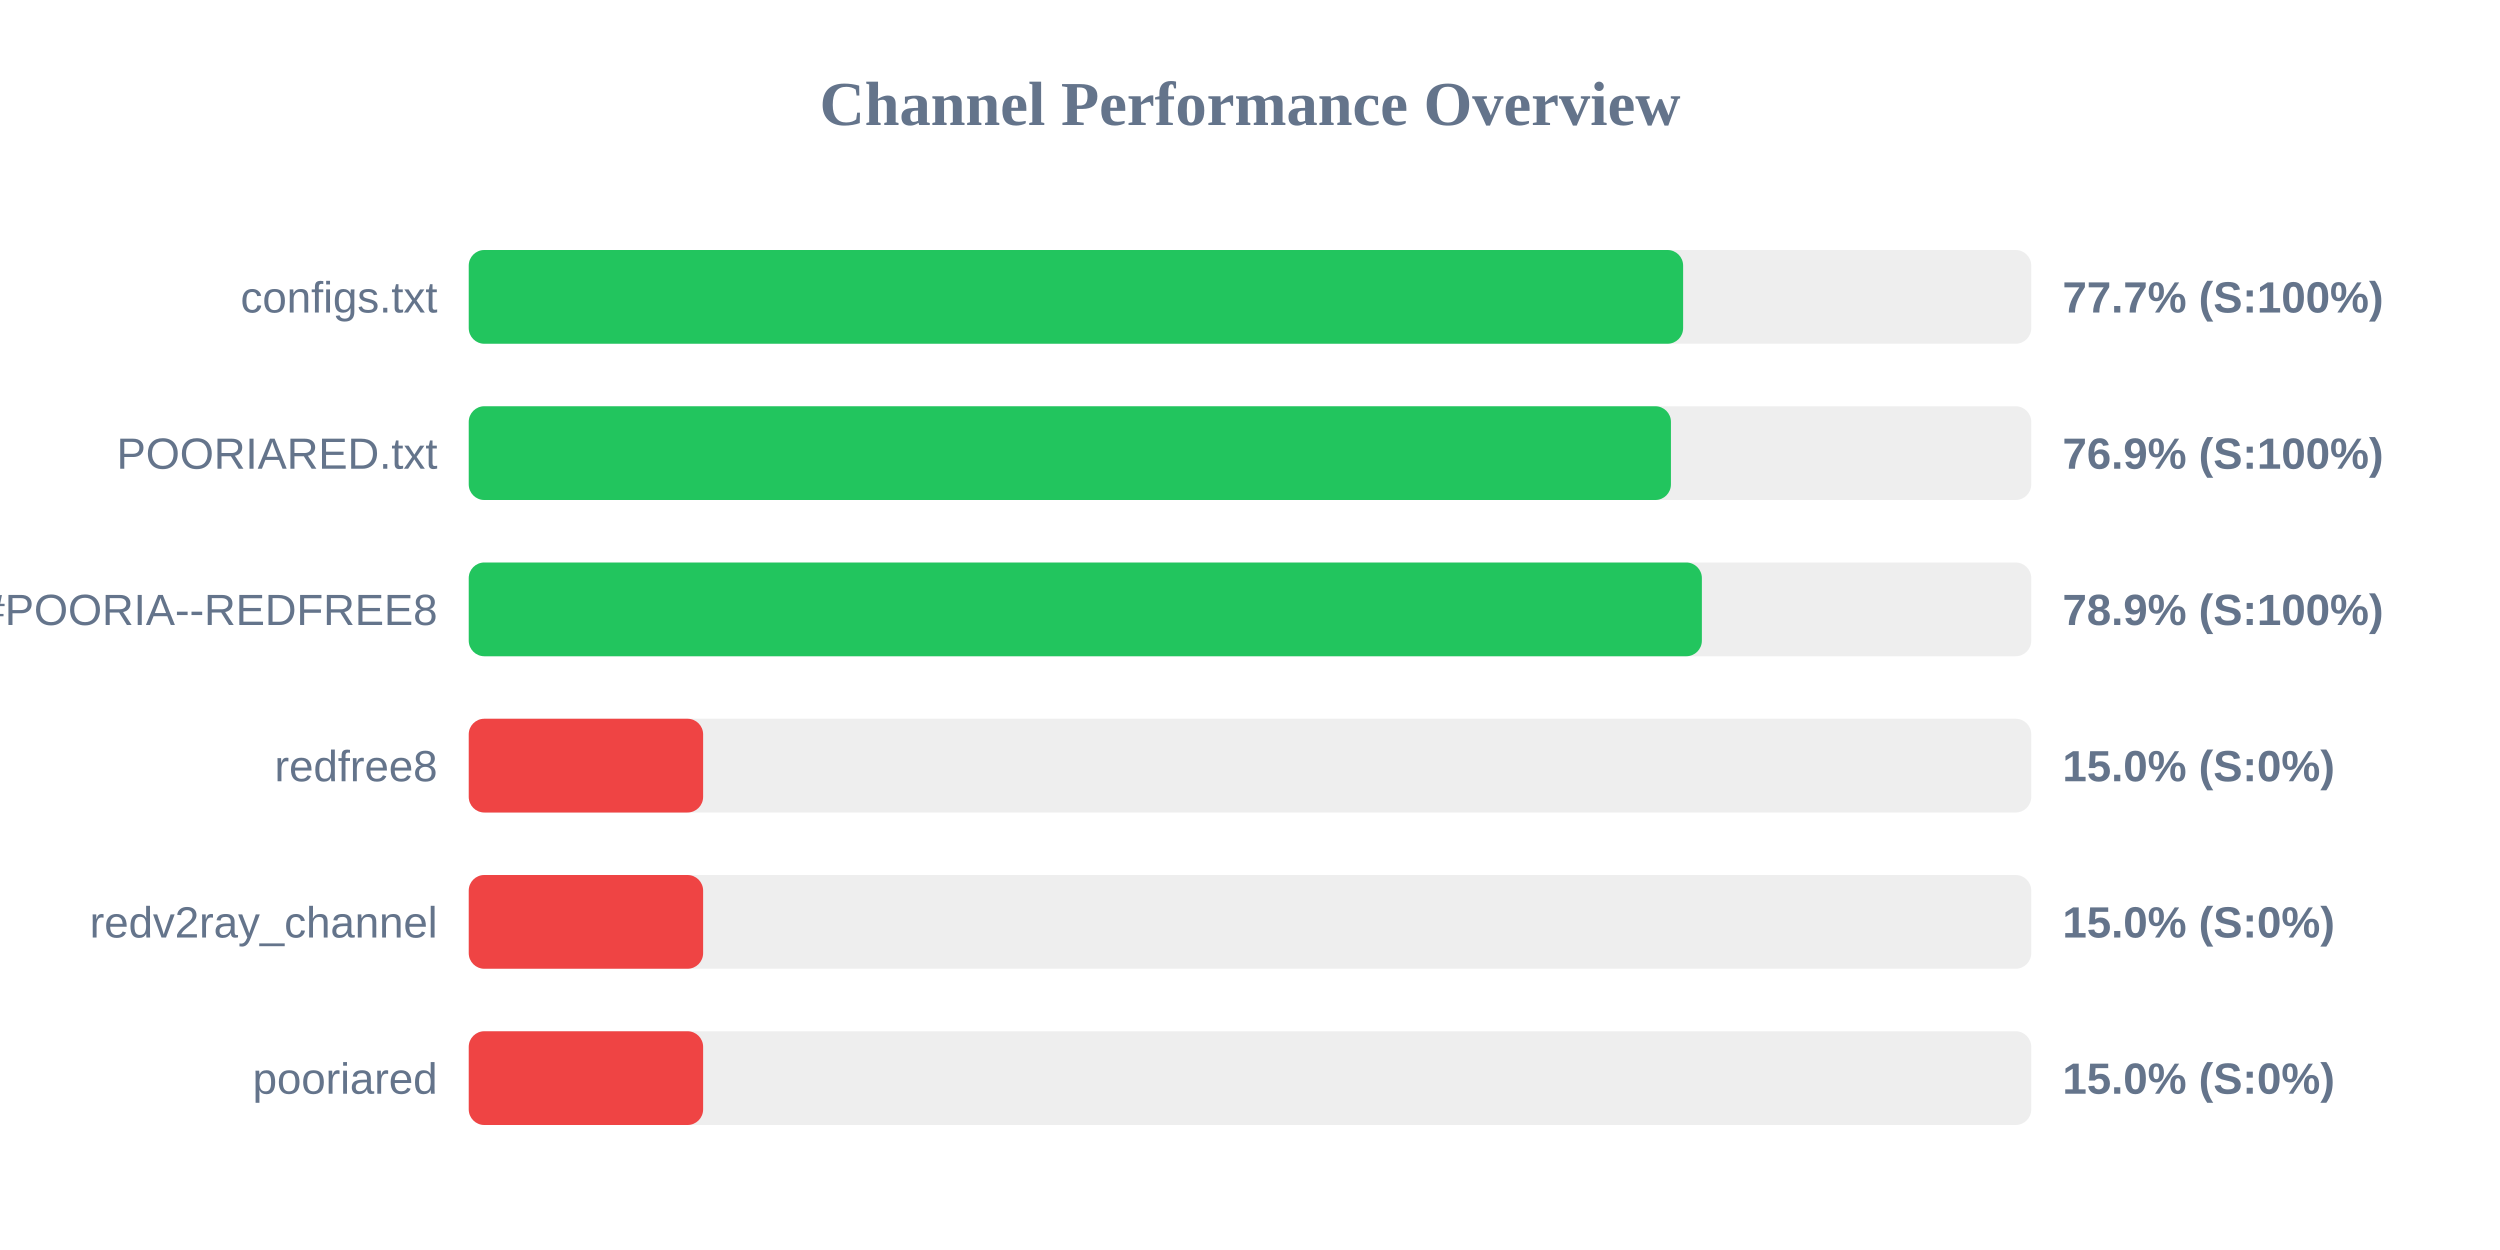
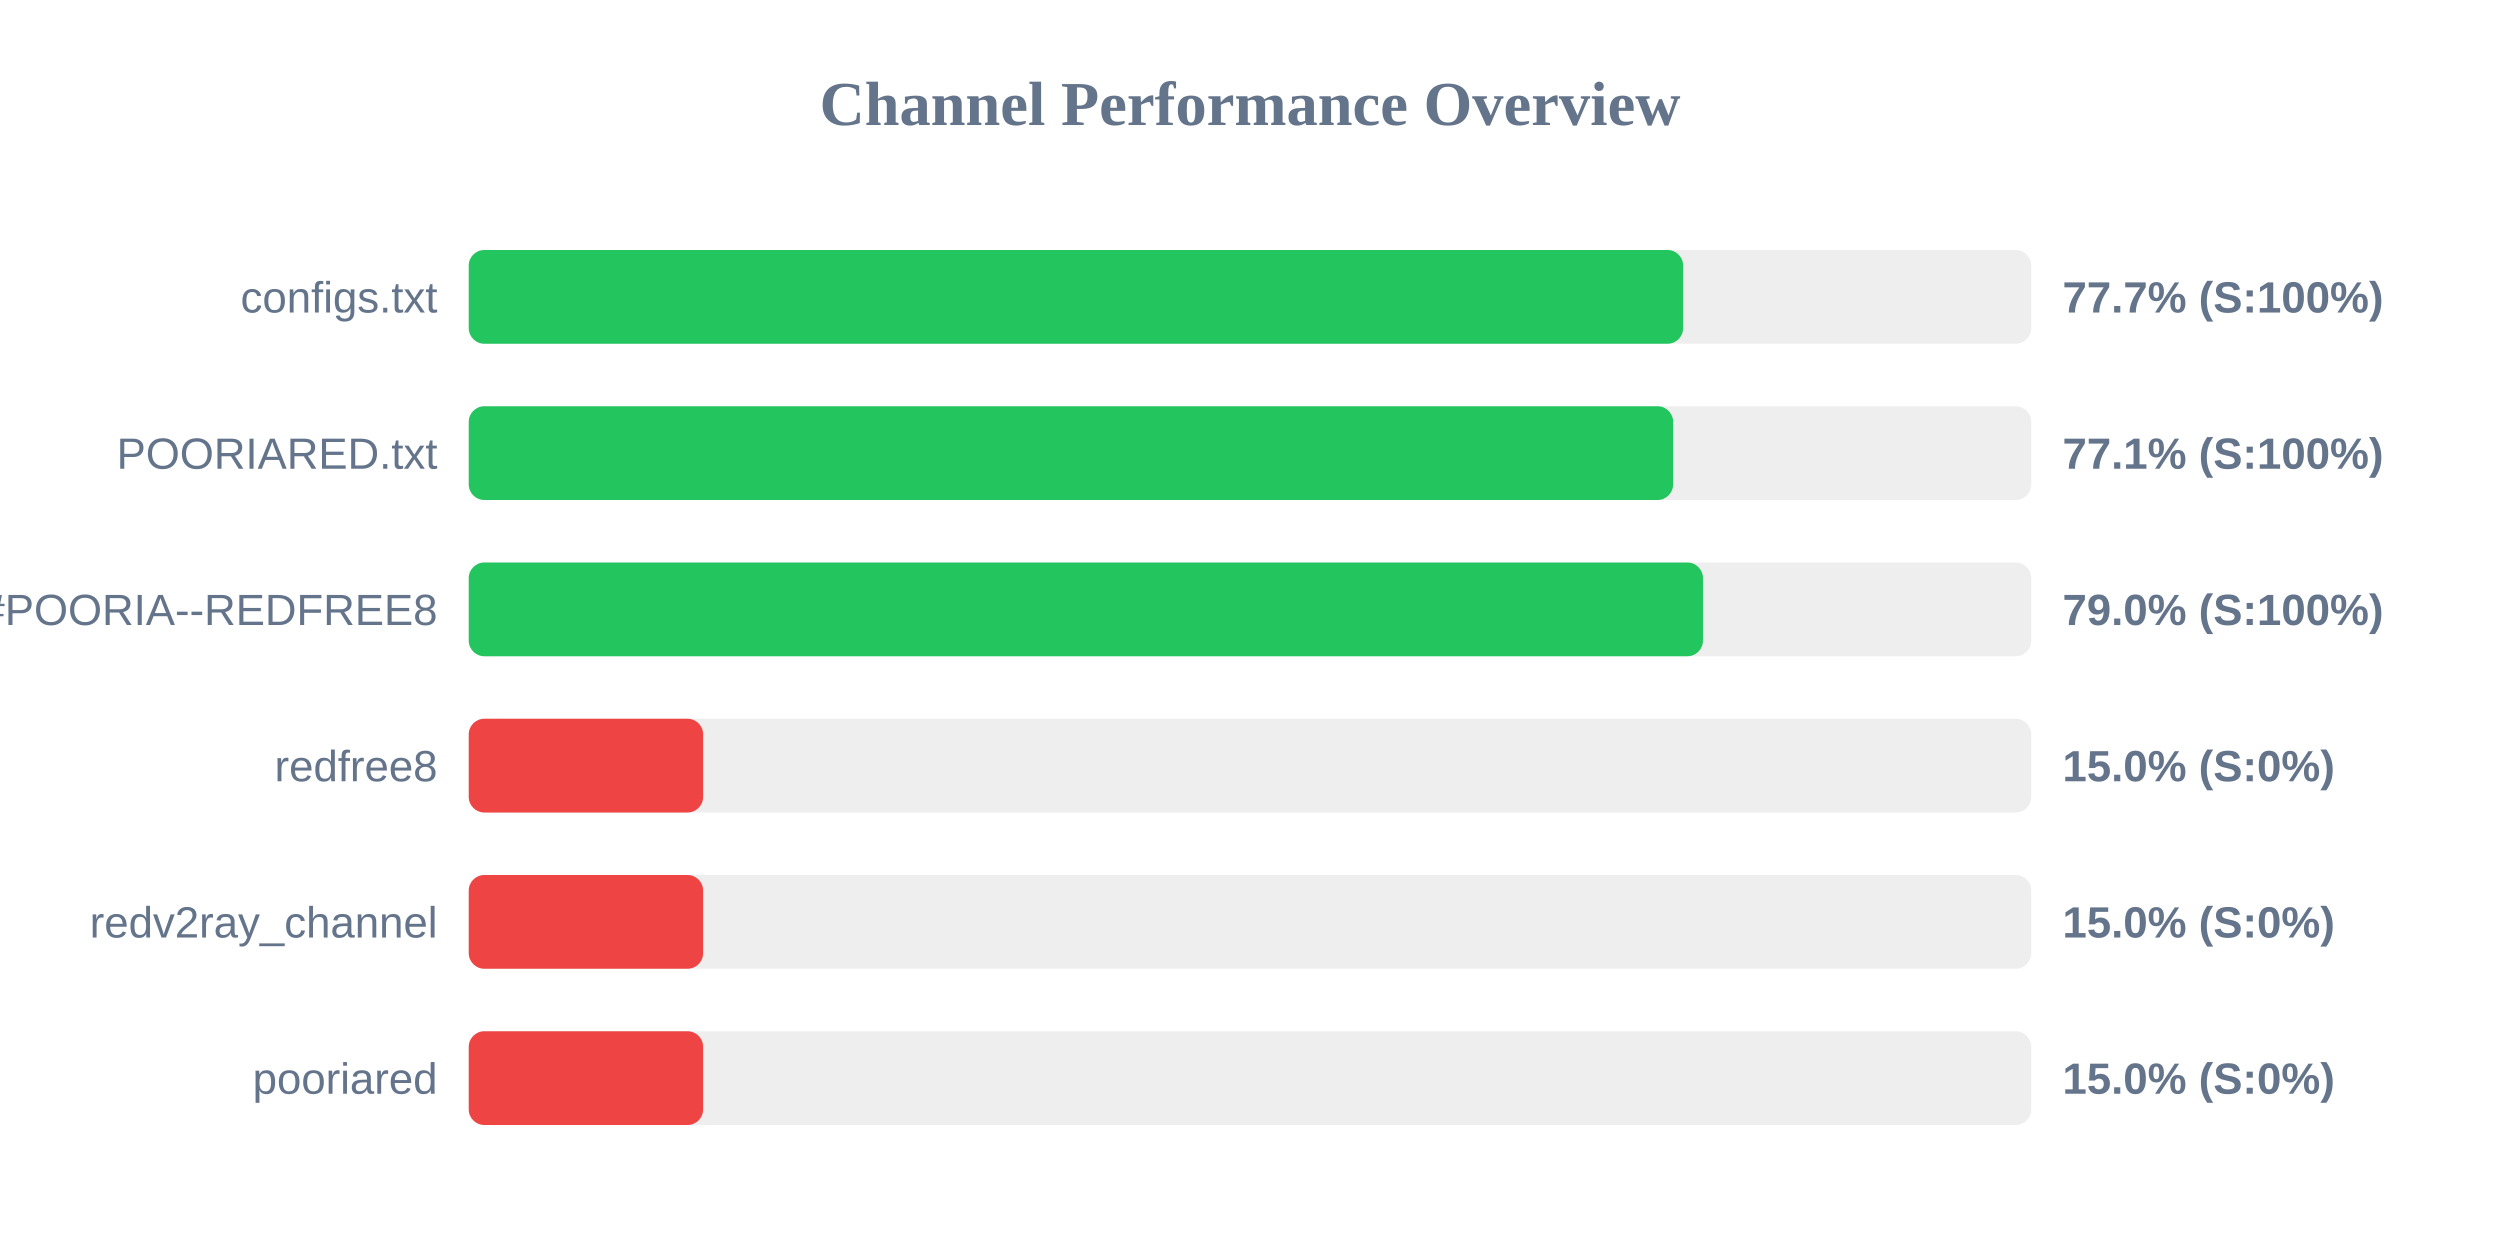
<svg xmlns="http://www.w3.org/2000/svg" width="800" height="400" version="1.1">
  <style>
        .row { font: 14px Arial; fill: #64748b; }
        .score { font: bold 14px Arial; fill: #64748b; }
    </style>
  <text x="400" y="40" text-anchor="middle" font-size="20px" font-weight="bold" fill="#64748b">Channel Performance Overview</text>
  <rect x="150" y="80" width="500" height="30" fill="#eee" rx="5" />
  <rect x="150" y="80" width="388.6" height="30" fill="#22c55e" rx="5" />
  <text x="140" y="100" text-anchor="end" class="row">configs.txt</text>
  <text x="660" y="100" text-anchor="start" class="score">77.7% (S:100%)</text>
  <rect x="150" y="130" width="500" height="30" fill="#eee" rx="5" />
-   <rect x="150" y="130" width="384.7" height="30" fill="#22c55e" rx="5" />
+   <rect x="150" y="130" width="385.4" height="30" fill="#22c55e" rx="5" />
  <text x="140" y="150" text-anchor="end" class="row">POORIARED.txt</text>
-   <text x="660" y="150" text-anchor="start" class="score">76.9% (S:100%)</text>
+   <text x="660" y="150" text-anchor="start" class="score">77.1% (S:100%)</text>
  <rect x="150" y="180" width="500" height="30" fill="#eee" rx="5" />
-   <rect x="150" y="180" width="394.6" height="30" fill="#22c55e" rx="5" />
+   <rect x="150" y="180" width="394.95" height="30" fill="#22c55e" rx="5" />
  <text x="140" y="200" text-anchor="end" class="row">POORIA--REDFREE8.txt#POORIA--REDFREE8</text>
-   <text x="660" y="200" text-anchor="start" class="score">78.9% (S:100%)</text>
+   <text x="660" y="200" text-anchor="start" class="score">79.0% (S:100%)</text>
  <rect x="150" y="230" width="500" height="30" fill="#eee" rx="5" />
  <rect x="150" y="230" width="75.0" height="30" fill="#ef4444" rx="5" />
  <text x="140" y="250" text-anchor="end" class="row">redfree8</text>
  <text x="660" y="250" text-anchor="start" class="score">15.0% (S:0%)</text>
  <rect x="150" y="280" width="500" height="30" fill="#eee" rx="5" />
  <rect x="150" y="280" width="75.0" height="30" fill="#ef4444" rx="5" />
  <text x="140" y="300" text-anchor="end" class="row">redv2ray_channel</text>
  <text x="660" y="300" text-anchor="start" class="score">15.0% (S:0%)</text>
  <rect x="150" y="330" width="500" height="30" fill="#eee" rx="5" />
  <rect x="150" y="330" width="75.0" height="30" fill="#ef4444" rx="5" />
  <text x="140" y="350" text-anchor="end" class="row">pooriared</text>
  <text x="660" y="350" text-anchor="start" class="score">15.0% (S:0%)</text>
</svg>
